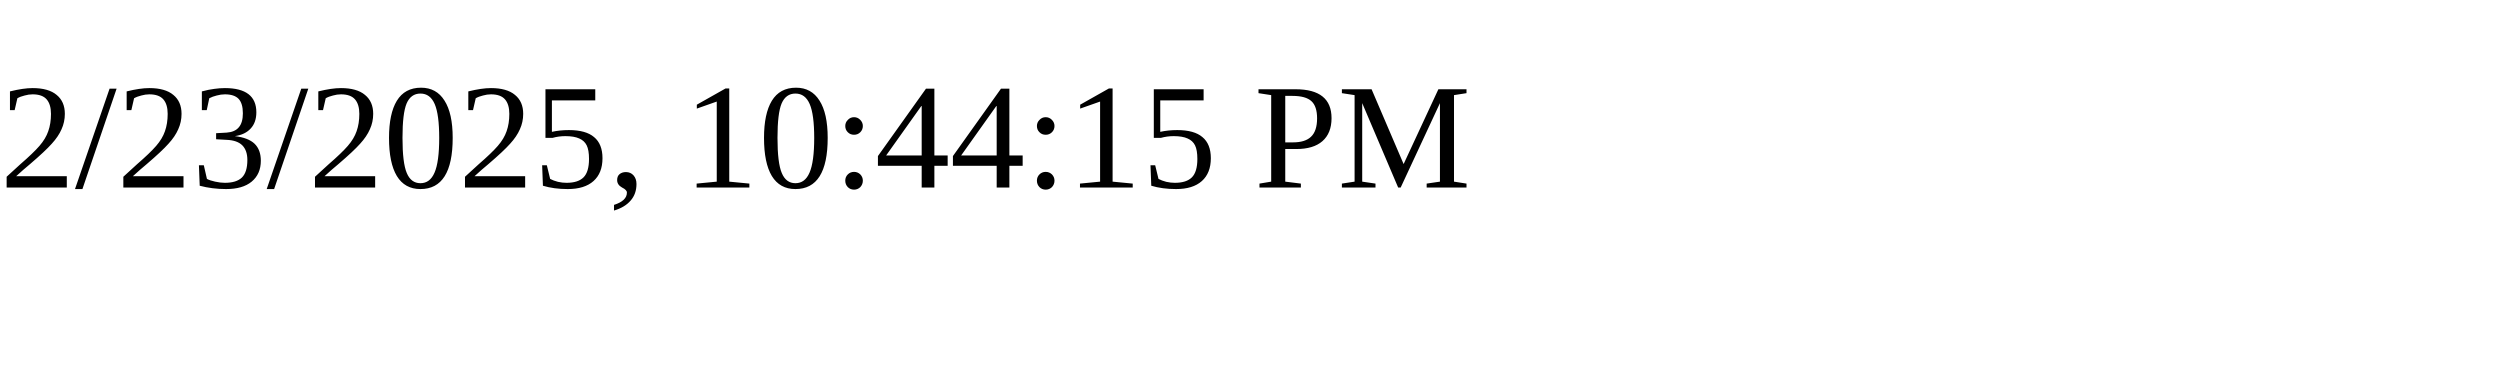
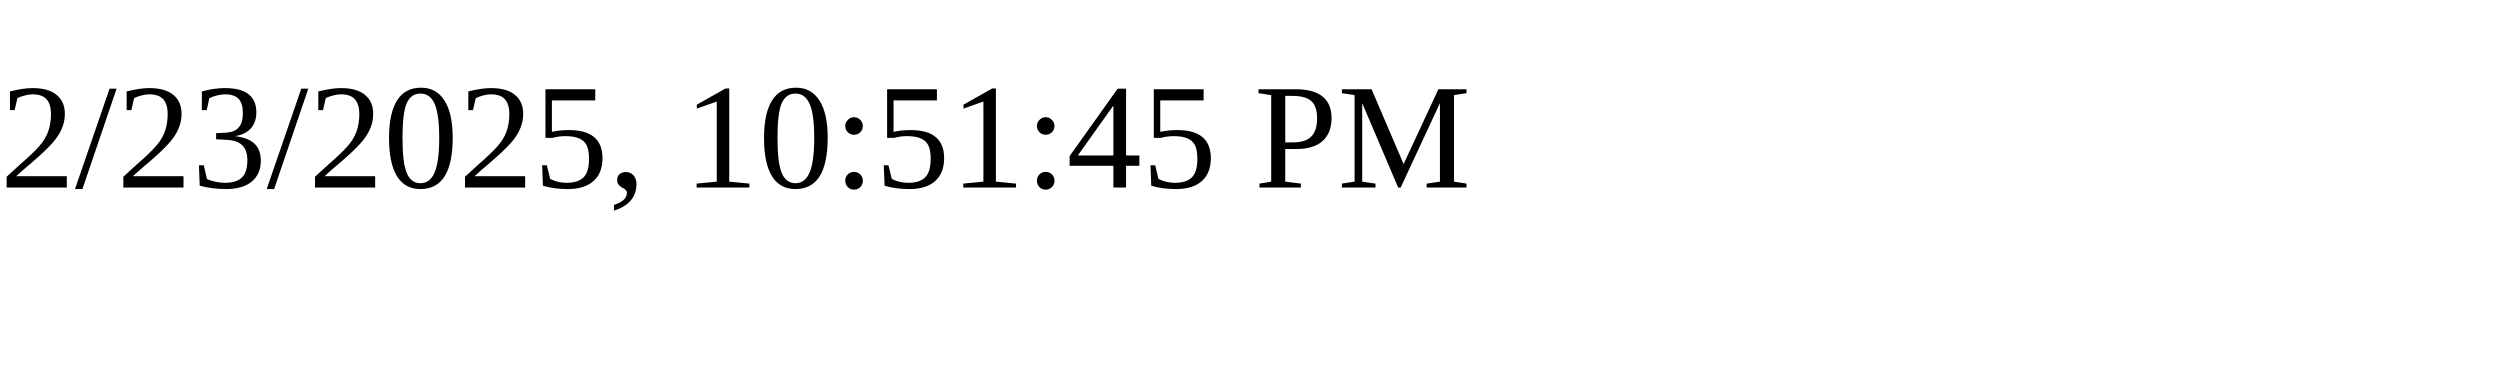
<svg xmlns="http://www.w3.org/2000/svg" height="30" width="200">
-   <text x="0" y="15">2/23/2025, 10:44:15 PM</text>
+   <text x="0" y="15">2/23/2025, 10:51:45 PM</text>
</svg>
